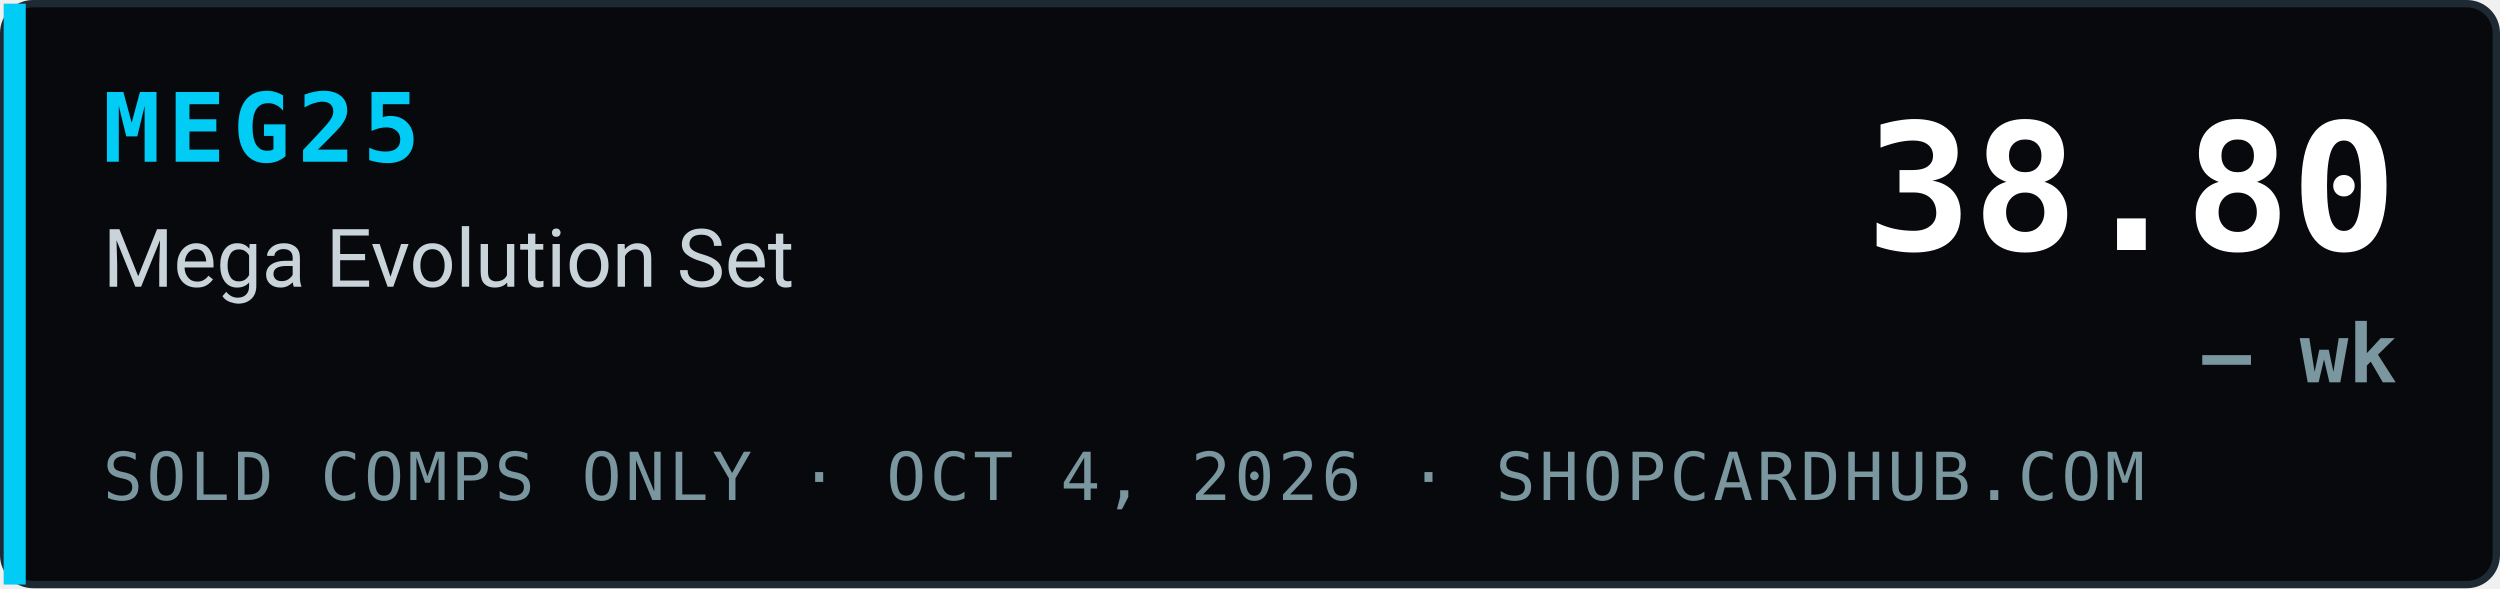
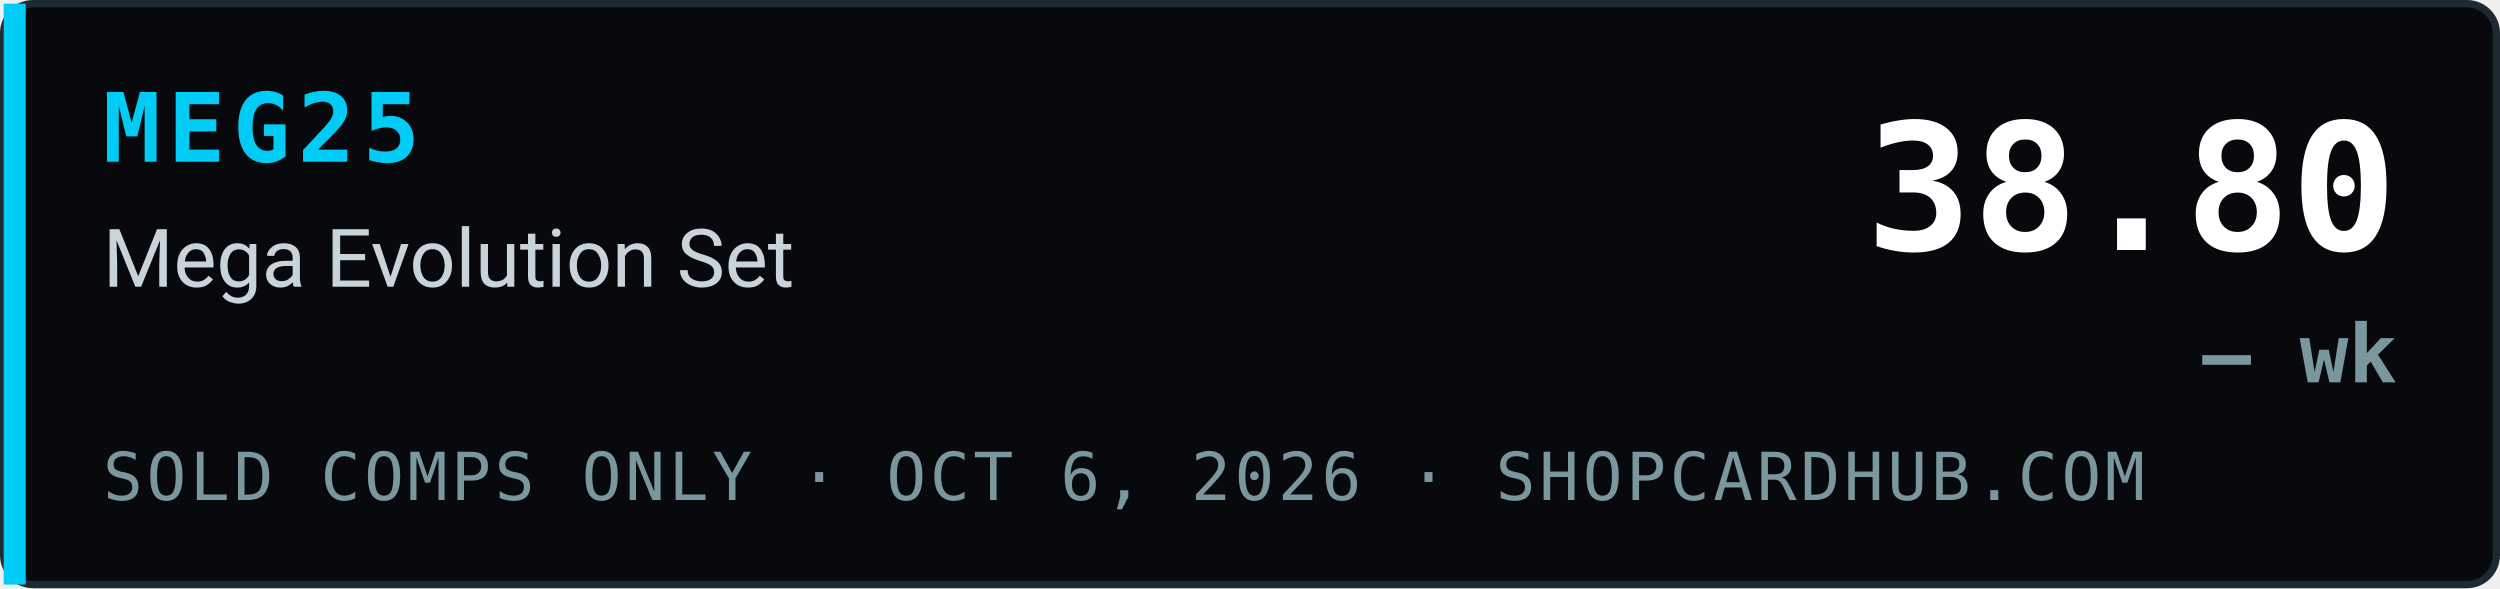
<svg xmlns="http://www.w3.org/2000/svg" width="340" height="80" viewBox="0 0 340 80" role="img" aria-label="MEG25 Mega Evolution Set index 38.80, — wk, sold comps only, ShopCardHub">
  <rect x="0.5" y="0.5" width="339" height="79" rx="4" fill="#07090c" stroke="#1e2a33" />
  <rect x="0.5" y="0.5" width="3" height="79" fill="#00ccf5" />
  <text x="14" y="22" font-family="ui-monospace,SFMono-Regular,Menlo,Consolas,monospace" font-size="13" font-weight="700" fill="#00ccf5" letter-spacing="1">MEG25</text>
  <text x="14" y="39" font-family="system-ui,-apple-system,Segoe UI,Roboto,Helvetica,Arial,sans-serif" font-size="11" fill="#c9d4da">Mega Evolution Set</text>
-   <text x="14" y="68" font-family="ui-monospace,SFMono-Regular,Menlo,Consolas,monospace" font-size="9" fill="#7a969e" letter-spacing="0.5">SOLD COMPS ONLY · OCT 4, 2026 · SHOPCARDHUB.COM</text>
+   <text x="14" y="68" font-family="ui-monospace,SFMono-Regular,Menlo,Consolas,monospace" font-size="9" fill="#7a969e" letter-spacing="0.5">SOLD COMPS ONLY · OCT 6, 2026 · SHOPCARDHUB.COM</text>
  <text x="326" y="34" text-anchor="end" font-family="ui-monospace,SFMono-Regular,Menlo,Consolas,monospace" font-size="24" font-weight="700" fill="#ffffff">38.80</text>
  <text x="326" y="52" text-anchor="end" font-family="ui-monospace,SFMono-Regular,Menlo,Consolas,monospace" font-size="11" font-weight="700" fill="#7a969e">— wk</text>
</svg>
